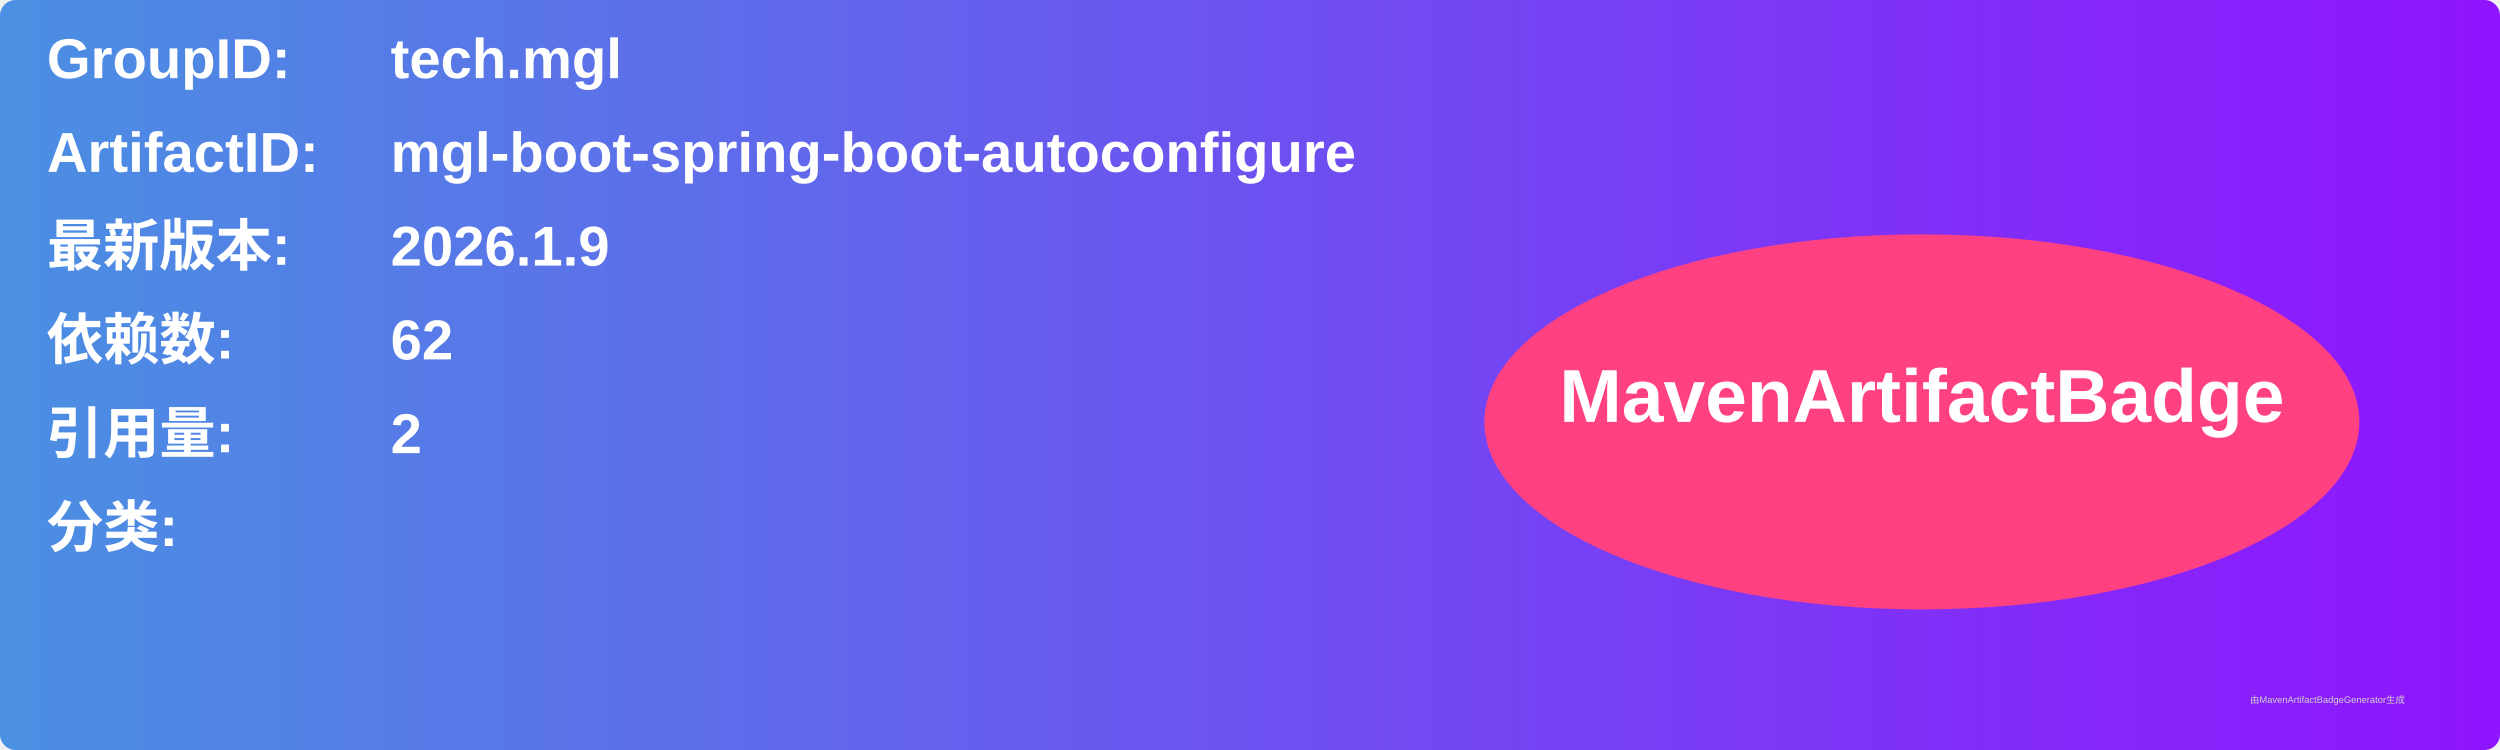
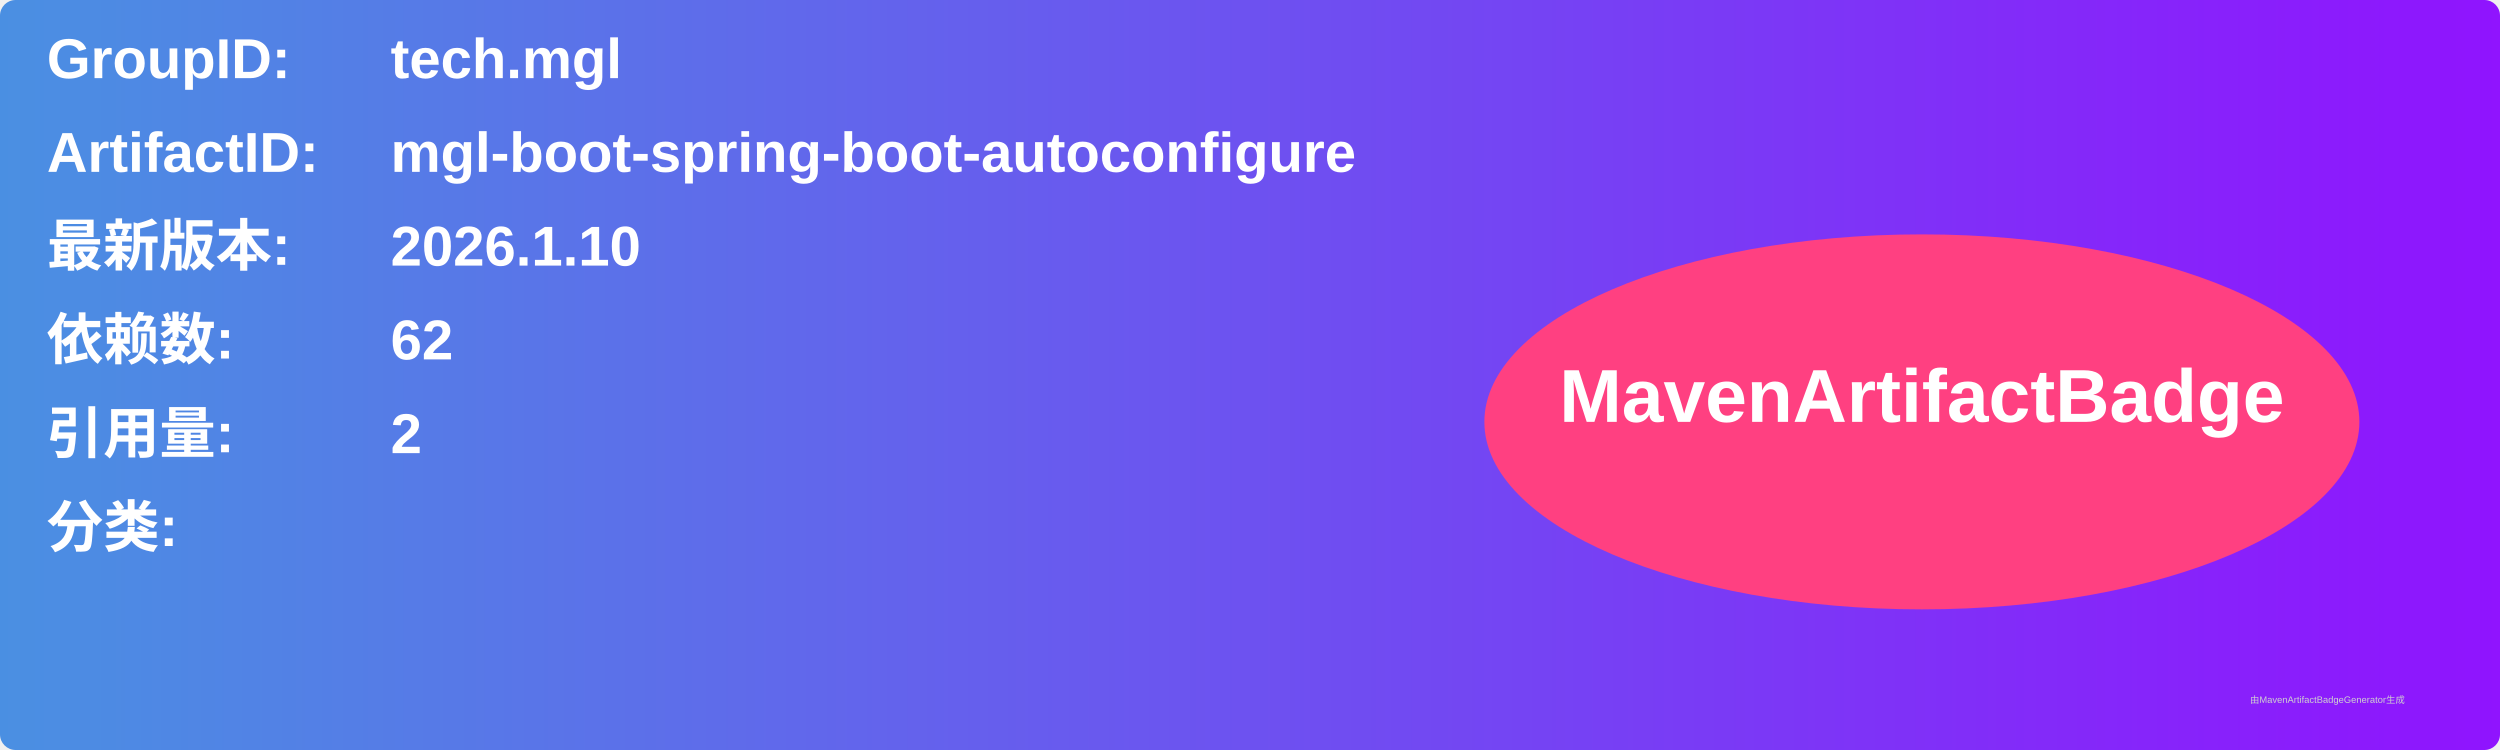
<svg xmlns="http://www.w3.org/2000/svg" width="800" height="240" viewBox="0 0 800 240">
  <linearGradient id="grad" x1="0%" y1="0%" x2="100%" y2="0%">
    <stop offset="0%" stop-color="#4a90e2" />
    <stop offset="100%" stop-color="#9013fe" />
  </linearGradient>
  <rect width="100%" height="100%" rx="5" ry="5" fill="url(#grad)" />
  <g transform="translate(15, 15)">
    <text x="0" y="10" font-family="Arial" font-size="18" fill="white" font-weight="bold" width="260">GroupID:</text>
    <text x="110" y="10" font-family="Arial" font-size="18" fill="white" font-weight="bold" width="460">tech.mgl</text>
    <text x="0" y="40" font-family="Arial" font-size="18" fill="white" font-weight="bold" width="260">ArtifactID:</text>
    <text x="110" y="40" font-family="Arial" font-size="18" fill="white" font-weight="bold" width="460">mgl-boot-spring-boot-autoconfigure</text>
    <text x="0" y="70" font-family="Arial" font-size="18" fill="white" font-weight="bold">最新版本:</text>
    <text x="110" y="70" font-family="Arial" font-size="18" fill="white" font-weight="bold">
-       <tspan font-weight="bold">2026.1.9</tspan>
+       <tspan font-weight="bold">2026.1.10</tspan>
    </text>
    <text x="0" y="100" font-family="Arial" font-size="18" fill="white" font-weight="bold">依赖数: </text>
    <text x="110" y="100" font-family="Arial" font-size="18" fill="white">
      <tspan font-weight="bold">62</tspan>
    </text>
    <text x="0" y="130" font-family="Arial" font-size="18" fill="white" font-weight="bold">引用量: </text>
    <text x="110" y="130" font-family="Arial" font-size="18" fill="white">
      <tspan font-weight="bold">2</tspan>
    </text>
    <text x="0" y="160" font-family="Arial" font-size="18" fill="white" font-weight="bold">分类:</text>
    <text x="10" y="190" font-family="Arial" font-size="10" fill="white">
      <tspan font-weight="bold" />
    </text>
    <ellipse cx="600" cy="120" rx="140" ry="60" fill="#ff4081" />
    <text x="600" y="120" text-anchor="middle" font-family="Arial" font-size="24" fill="white" font-weight="bold">MavenArtifactBadge</text>
  </g>
  <text x="720" y="225" font-family="Arial" font-size="3" fill="#d0d0d0">由MavenArtifactBadgeGenerator生成</text>
</svg>
